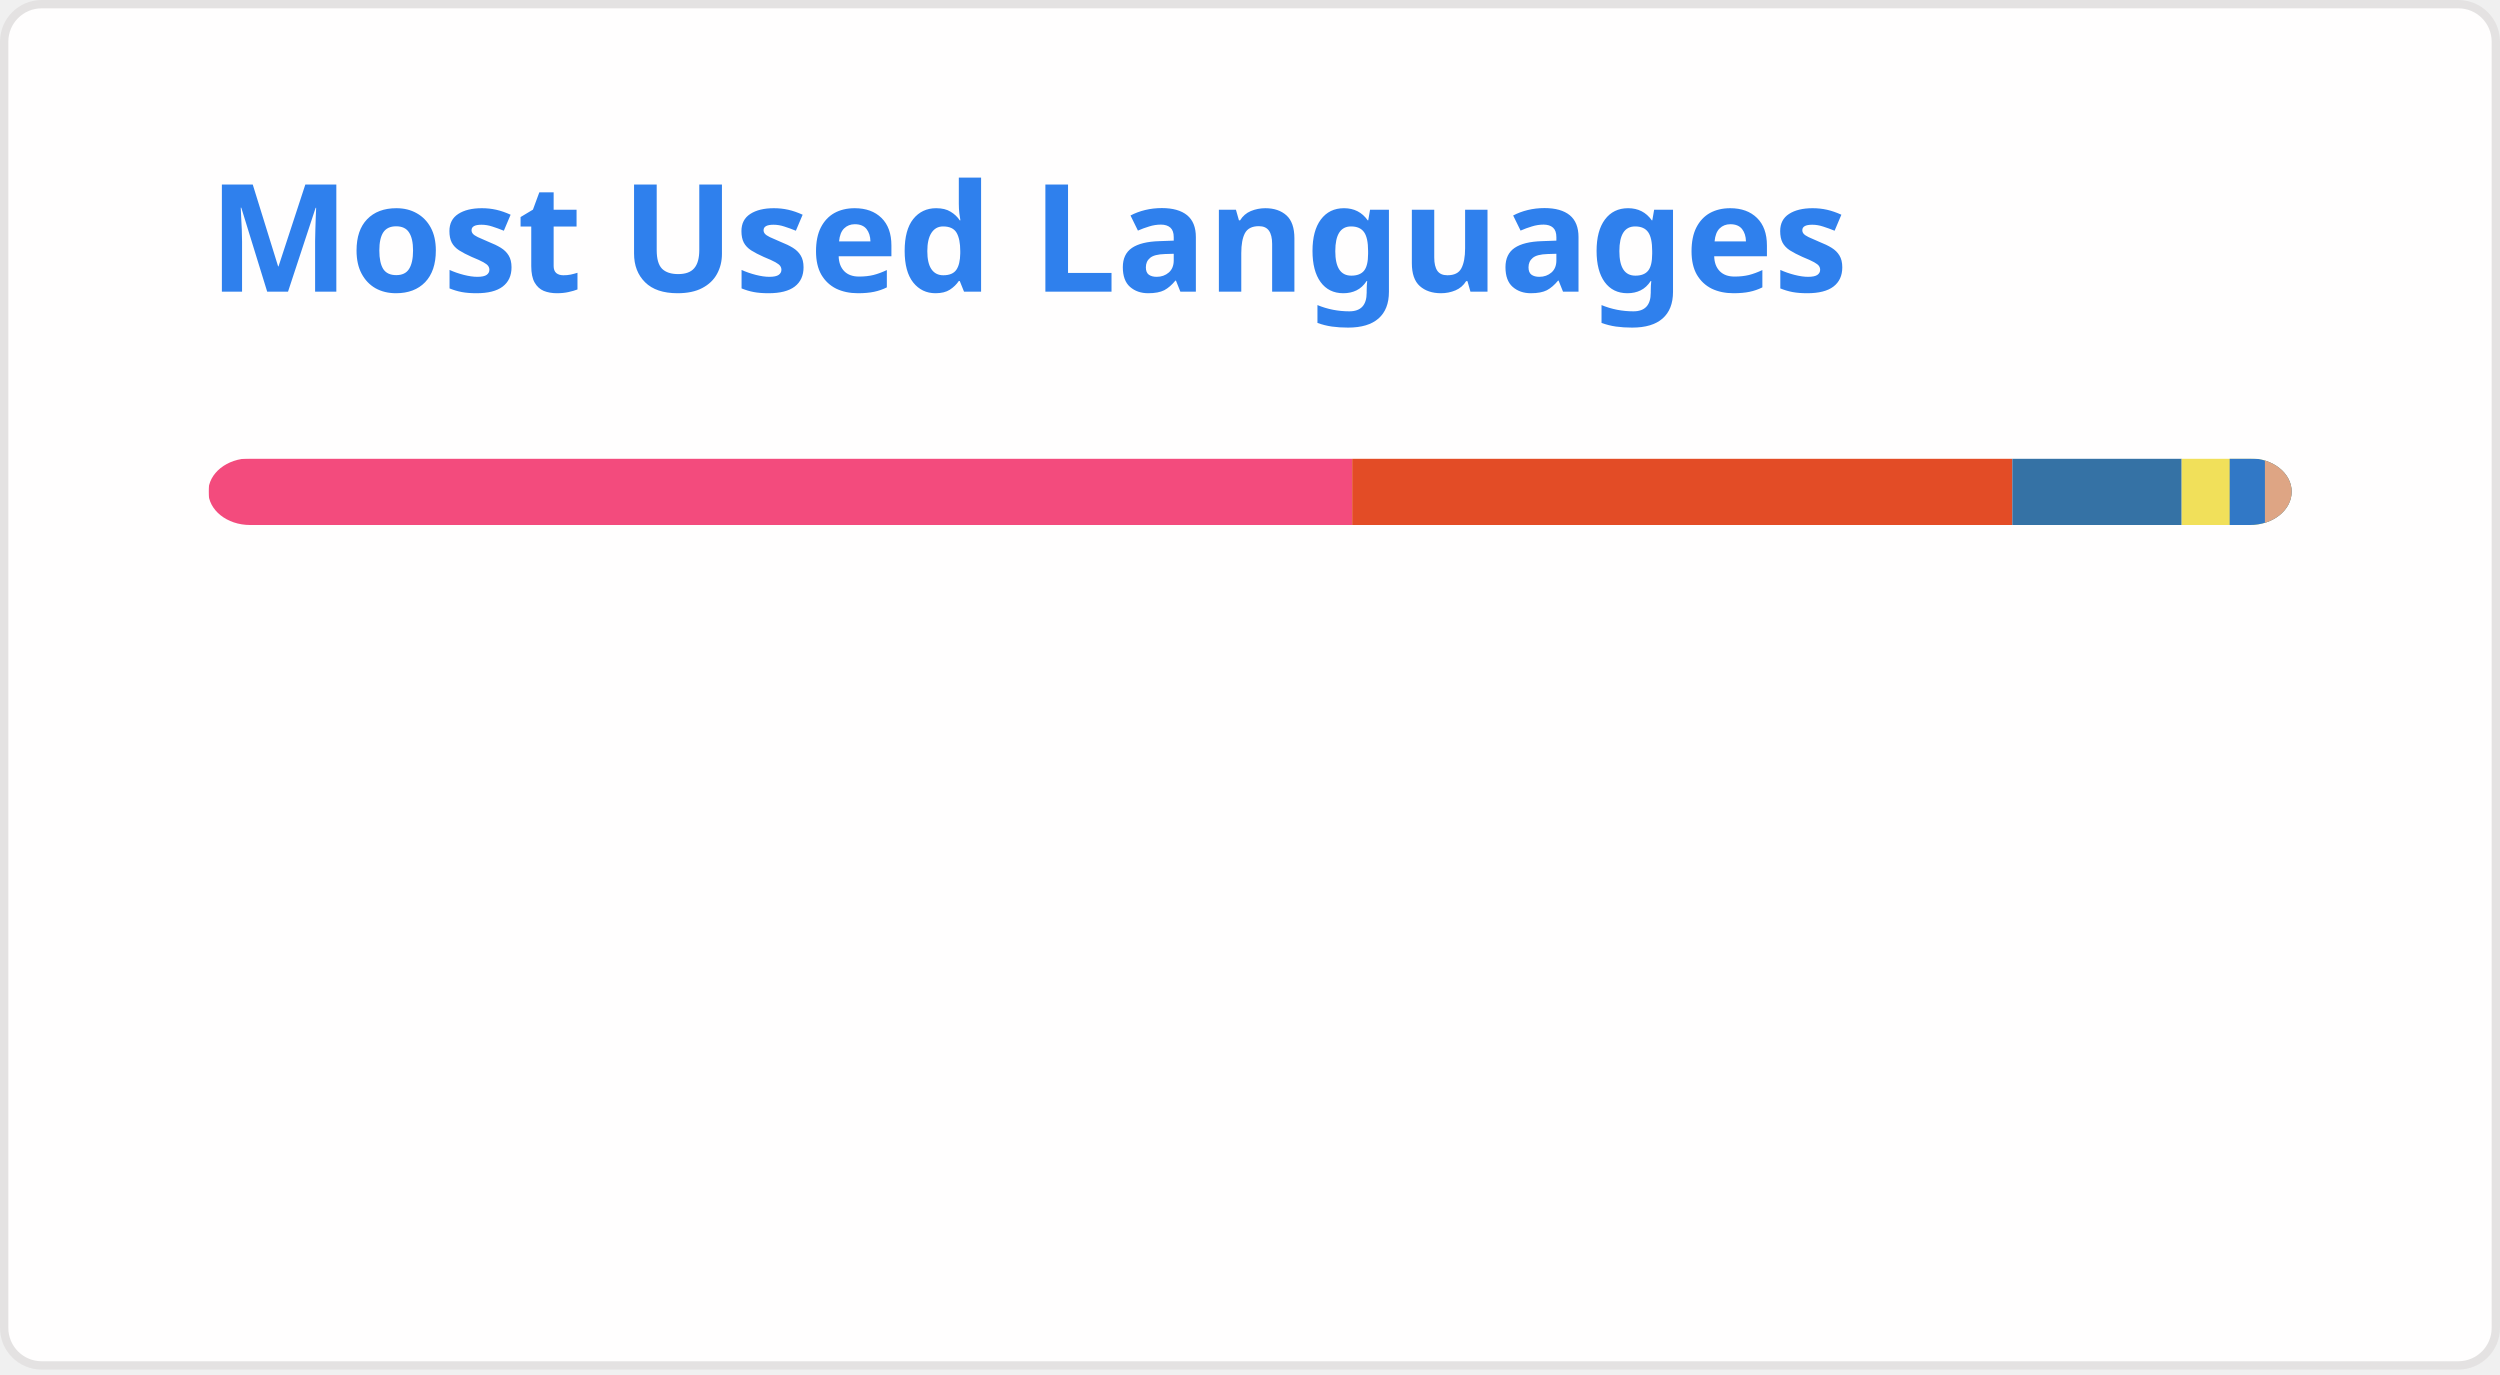
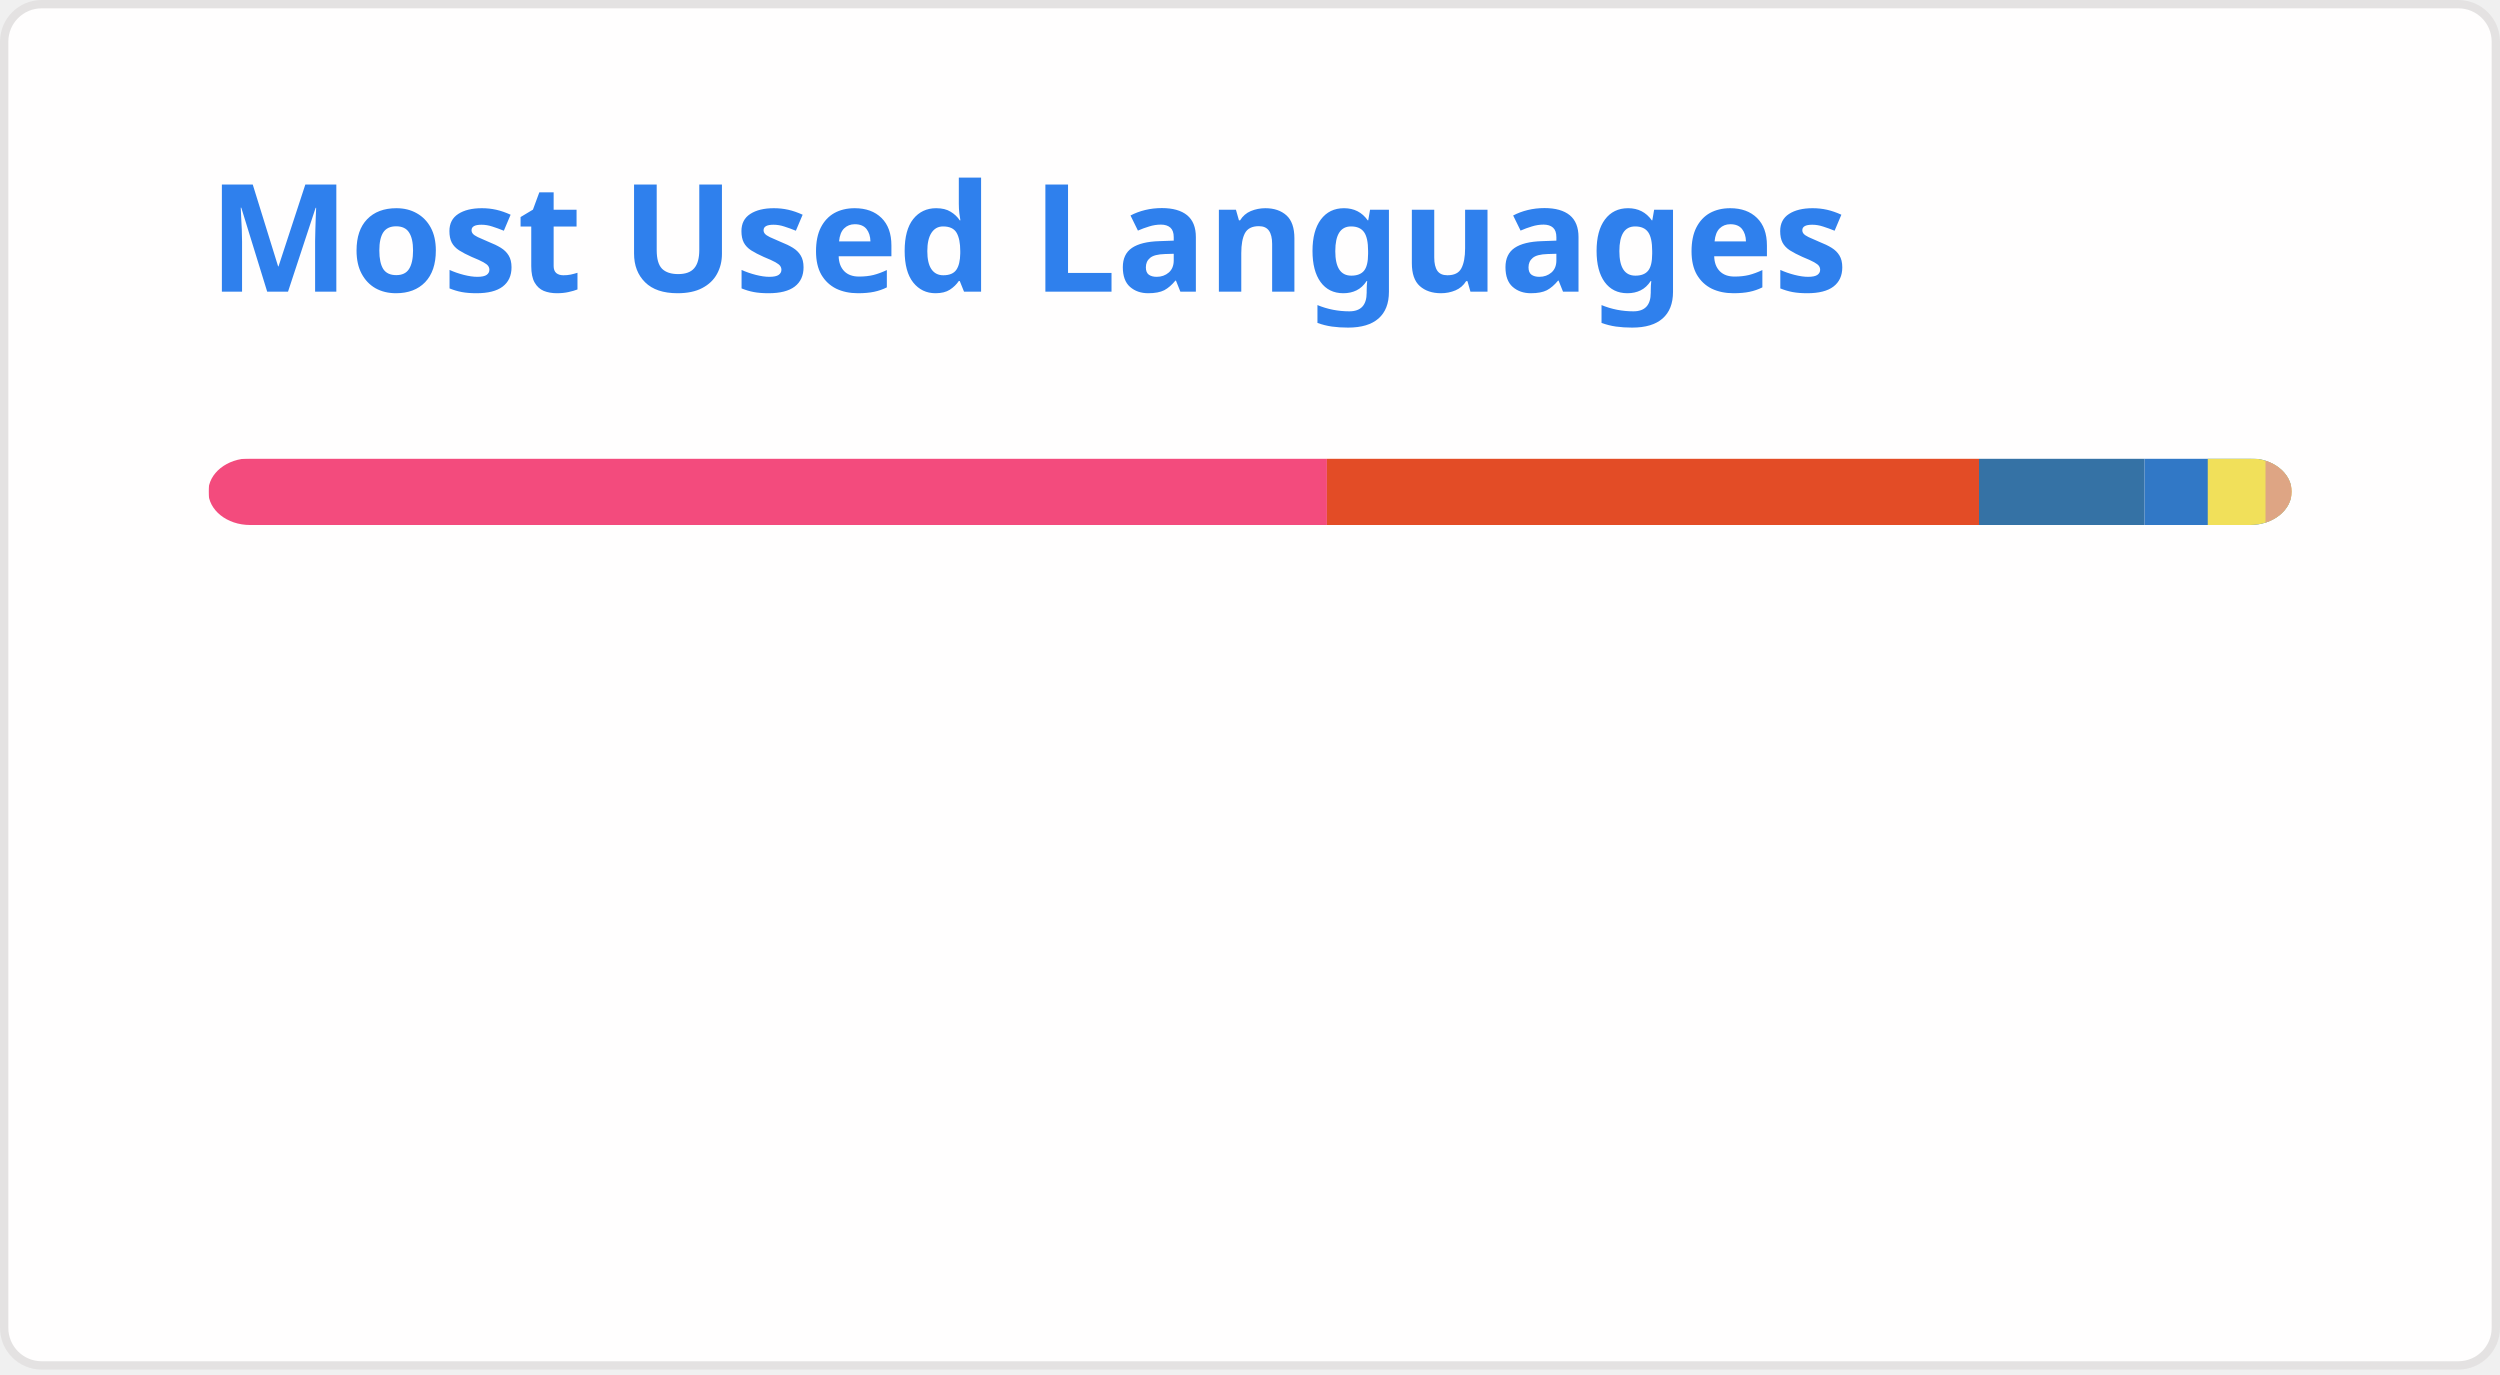
<svg xmlns="http://www.w3.org/2000/svg" width="300" height="165" viewBox="0 0 300 165" fill="none" role="img" aria-labelledby="descId">
  <style>
          .header {
            font: 600 18px 'Segoe UI', Ubuntu, Sans-Serif;
            fill: #2f80ed;
            animation: fadeInAnimation 0.8s ease-in-out forwards;
          }
          @supports(-moz-appearance: auto) {
            /* Selector detects Firefox */
            .header { font-size: 15.5px; }
          }
          
    @keyframes slideInAnimation {
      from {
        width: 0;
      }
      to {
        width: calc(100%-100px);
      }
    }
    @keyframes growWidthAnimation {
      from {
        width: 0;
      }
      to {
        width: 100%;
      }
    }
    .stat {
      font: 600 14px 'Segoe UI', Ubuntu, "Helvetica Neue", Sans-Serif; fill: #434d58;
    }
    @supports(-moz-appearance: auto) {
      /* Selector detects Firefox */
      .stat { font-size:12px; }
    }
    .bold { font-weight: 700 }
    .lang-name {
      font: 400 11px "Segoe UI", Ubuntu, Sans-Serif;
      fill: #434d58;
    }
    .stagger {
      opacity: 0;
      animation: fadeInAnimation 0.3s ease-in-out forwards;
    }
    #rect-mask rect{
      animation: slideInAnimation 1s ease-in-out forwards;
    }
    .lang-progress{
      animation: growWidthAnimation 0.6s ease-in-out forwards;
    }
    

          
      /* Animations */
      @keyframes scaleInAnimation {
        from {
          transform: translate(-5px, 5px) scale(0);
        }
        to {
          transform: translate(-5px, 5px) scale(1);
        }
      }
      @keyframes fadeInAnimation {
        from {
          opacity: 0;
        }
        to {
          opacity: 1;
        }
      }
    
          
        </style>
  <rect data-testid="card-bg" x="0.5" y="0.5" rx="4.5" height="99%" stroke="#e4e2e2" width="299" fill="#fffefe" stroke-opacity="1" />
  <g data-testid="card-title" transform="translate(25, 35)">
    <g transform="translate(0, 0)">
      <text x="0" y="0" class="header" data-testid="header">Most Used Languages</text>
    </g>
  </g>
  <g data-testid="main-card-body" transform="translate(0, 55)">
    <svg data-testid="lang-items" x="25">
      <mask id="rect-mask">
        <rect x="0" y="0" width="250" height="8" fill="white" rx="5" />
      </mask>
-       <rect mask="url(#rect-mask)" data-testid="lang-progress" x="0" y="0" width="137.26" height="8" fill="#f34b7d" />
-       <rect mask="url(#rect-mask)" data-testid="lang-progress" x="137.26" y="0" width="79.22" height="8" fill="#e34c26" />
-       <rect mask="url(#rect-mask)" data-testid="lang-progress" x="216.48" y="0" width="20.32" height="8" fill="#3572A5" />
-       <rect mask="url(#rect-mask)" data-testid="lang-progress" x="236.8" y="0" width="15.76" height="8" fill="#f1e05a" />
-       <rect mask="url(#rect-mask)" data-testid="lang-progress" x="242.56" y="0" width="14.23" height="8" fill="#3178c6" />
-       <rect mask="url(#rect-mask)" data-testid="lang-progress" x="246.79" y="0" width="13.22" height="8" fill="#dea584" />
+       <rect mask="url(#rect-mask)" data-testid="lang-progress" x="0" y="0" width="134.23" height="8" fill="#f34b7d" />
+       <rect mask="url(#rect-mask)" data-testid="lang-progress" x="134.23" y="0" width="78.25" height="8" fill="#e34c26" />
+       <rect mask="url(#rect-mask)" data-testid="lang-progress" x="212.48" y="0" width="19.87" height="8" fill="#3572A5" />
+       <rect mask="url(#rect-mask)" data-testid="lang-progress" x="232.35" y="0" width="17.58" height="8" fill="#3178c6" />
+       <rect mask="url(#rect-mask)" data-testid="lang-progress" x="239.93" y="0" width="16.93" height="8" fill="#f1e05a" />
+       <rect mask="url(#rect-mask)" data-testid="lang-progress" x="246.86" y="0" width="13.15" height="8" fill="#dea584" />
      <g transform="translate(0, 25)">
        <g transform="translate(0, 0)">
          <g transform="translate(0, 0)">
            <g class="stagger" style="animation-delay: 450ms">
              <circle cx="5" cy="6" r="5" fill="#f34b7d" />
              <text data-testid="lang-name" x="15" y="10" class="lang-name">
-         C++ 54.90%
+         C++ 53.69%
      </text>
            </g>
          </g>
          <g transform="translate(0, 25)">
            <g class="stagger" style="animation-delay: 600ms">
              <circle cx="5" cy="6" r="5" fill="#e34c26" />
              <text data-testid="lang-name" x="15" y="10" class="lang-name">
-         HTML 31.69%
+         HTML 31.30%
      </text>
            </g>
          </g>
          <g transform="translate(0, 50)">
            <g class="stagger" style="animation-delay: 750ms">
              <circle cx="5" cy="6" r="5" fill="#3572A5" />
              <text data-testid="lang-name" x="15" y="10" class="lang-name">
-         Python 8.13%
+         Python 7.95%
      </text>
            </g>
          </g>
        </g>
        <g transform="translate(150, 0)">
          <g transform="translate(0, 0)">
            <g class="stagger" style="animation-delay: 450ms">
-               <circle cx="5" cy="6" r="5" fill="#f1e05a" />
+               <circle cx="5" cy="6" r="5" fill="#3178c6" />
              <text data-testid="lang-name" x="15" y="10" class="lang-name">
-         JavaScript 2.30%
+         TypeScript 3.03%
      </text>
            </g>
          </g>
          <g transform="translate(0, 25)">
            <g class="stagger" style="animation-delay: 600ms">
-               <circle cx="5" cy="6" r="5" fill="#3178c6" />
+               <circle cx="5" cy="6" r="5" fill="#f1e05a" />
              <text data-testid="lang-name" x="15" y="10" class="lang-name">
-         TypeScript 1.69%
+         JavaScript 2.77%
      </text>
            </g>
          </g>
          <g transform="translate(0, 50)">
            <g class="stagger" style="animation-delay: 750ms">
              <circle cx="5" cy="6" r="5" fill="#dea584" />
              <text data-testid="lang-name" x="15" y="10" class="lang-name">
-         Rust 1.29%
+         Rust 1.26%
      </text>
            </g>
          </g>
        </g>
      </g>
    </svg>
  </g>
</svg>
